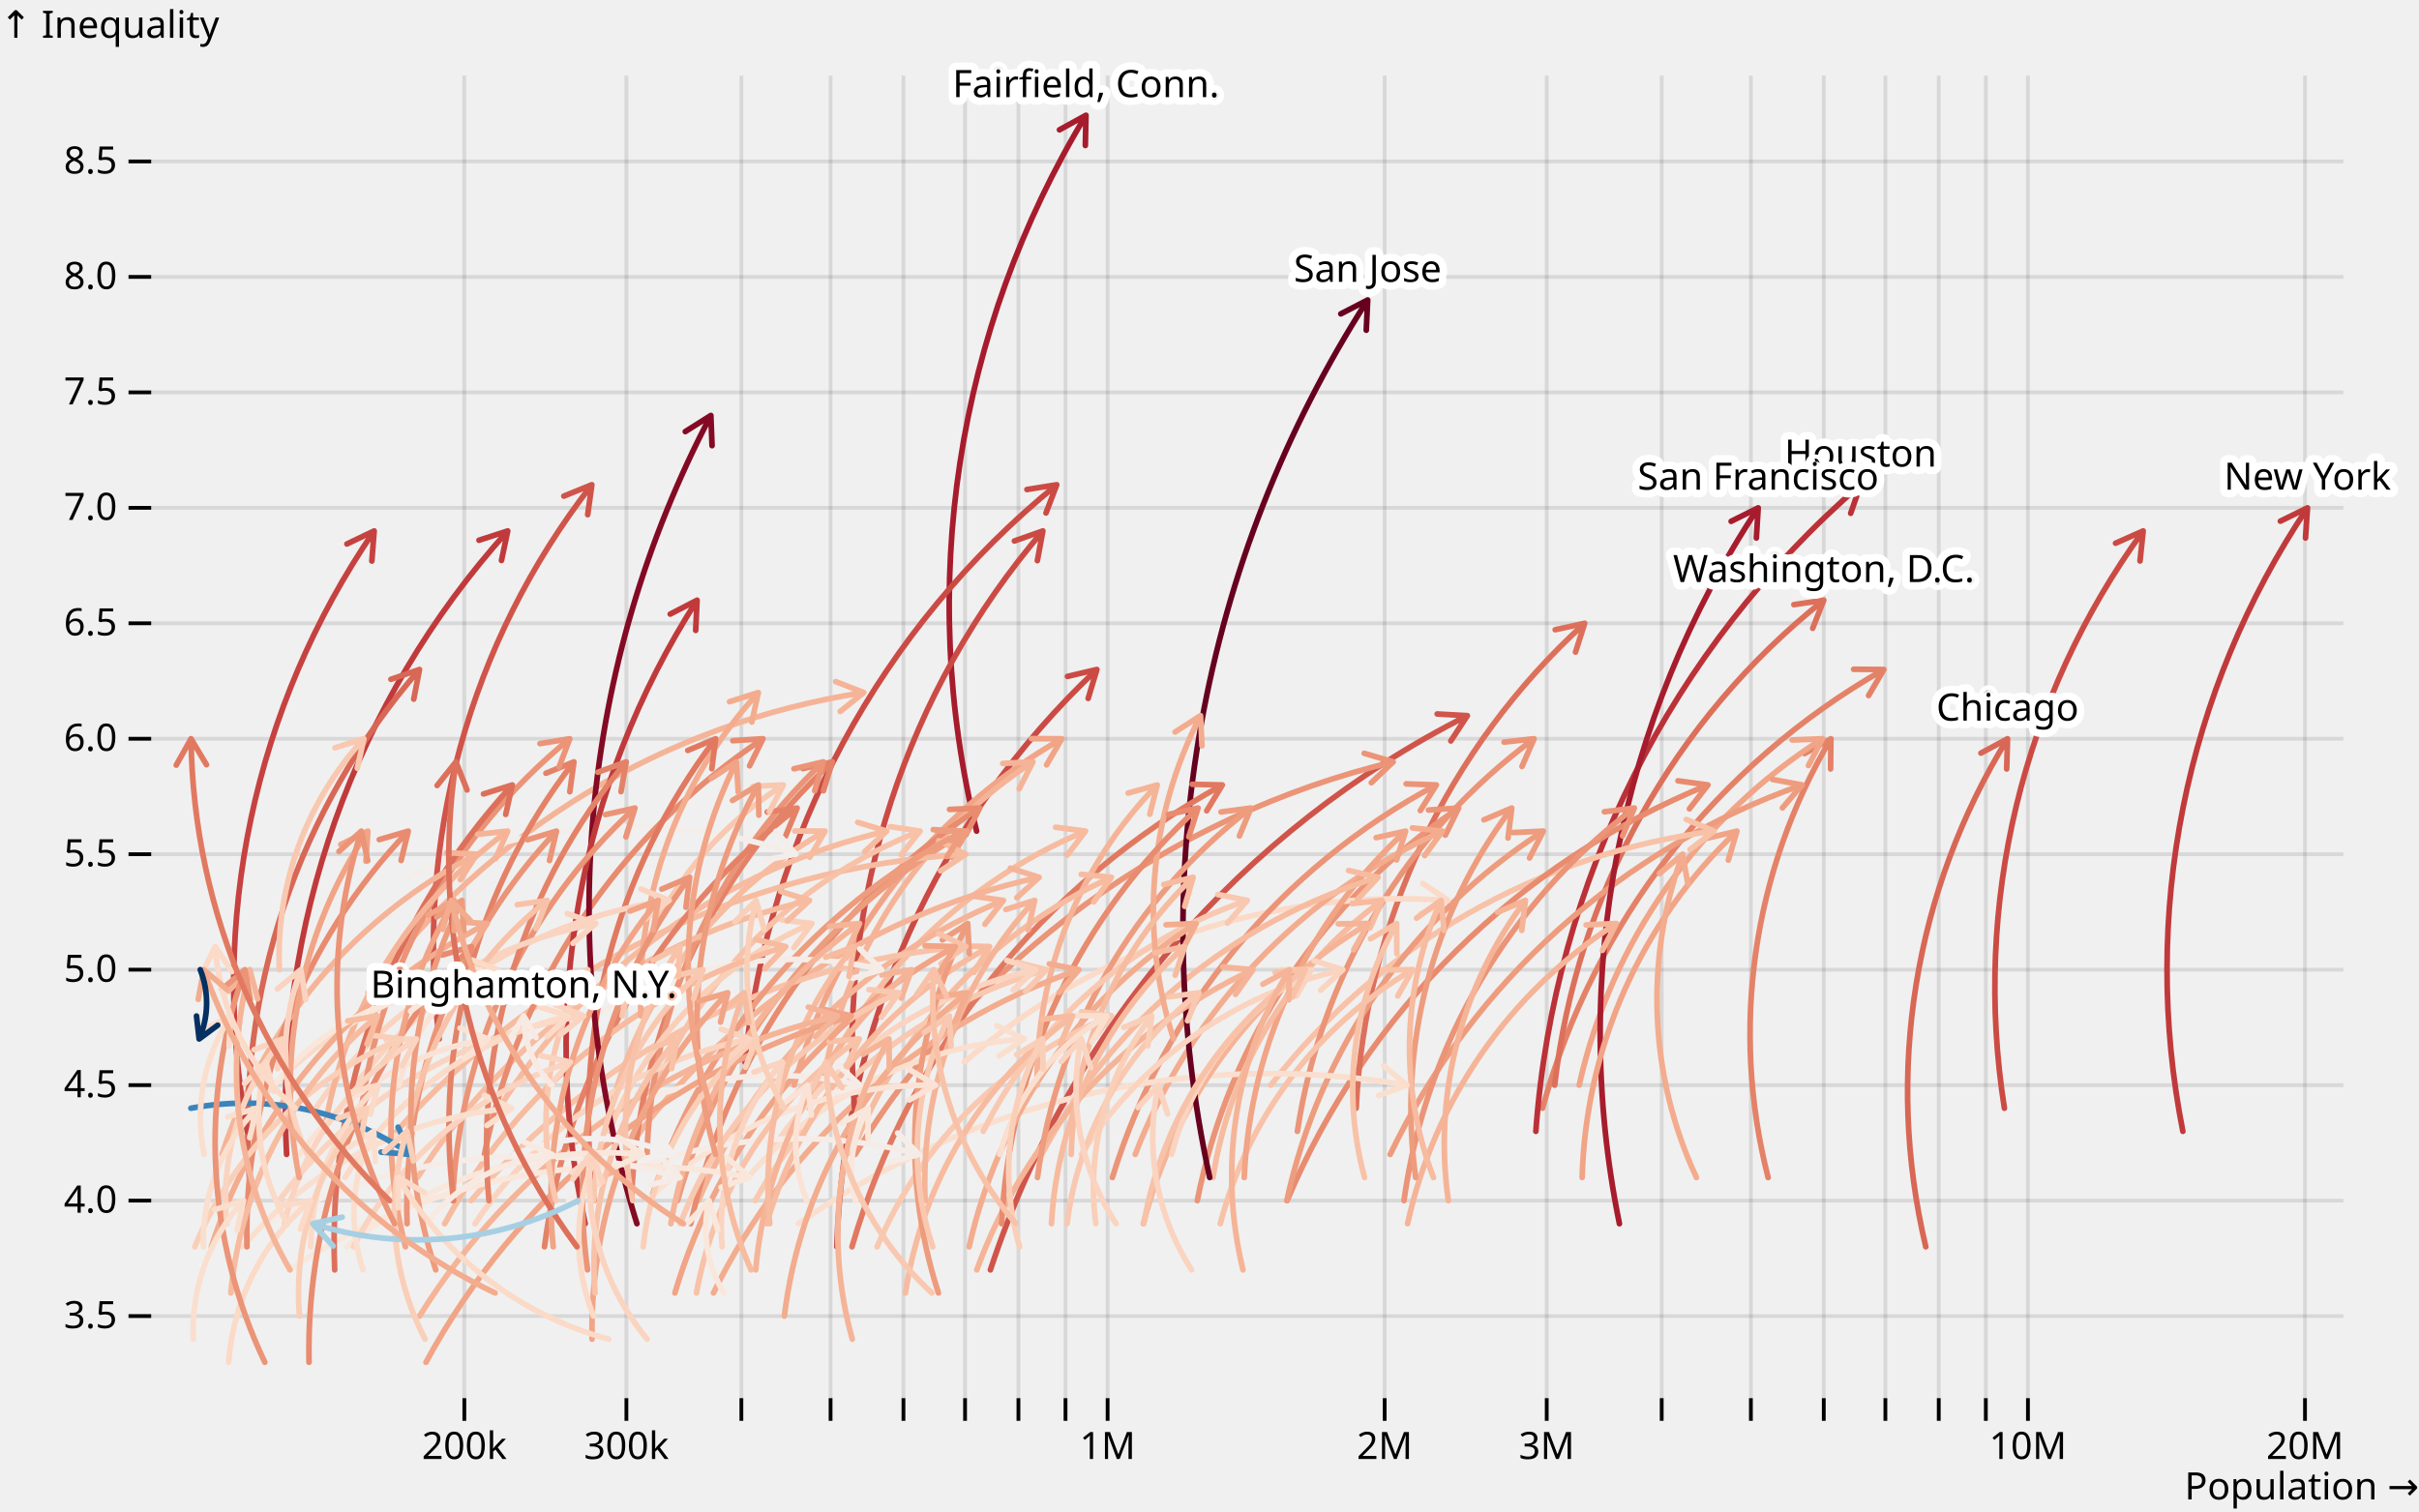
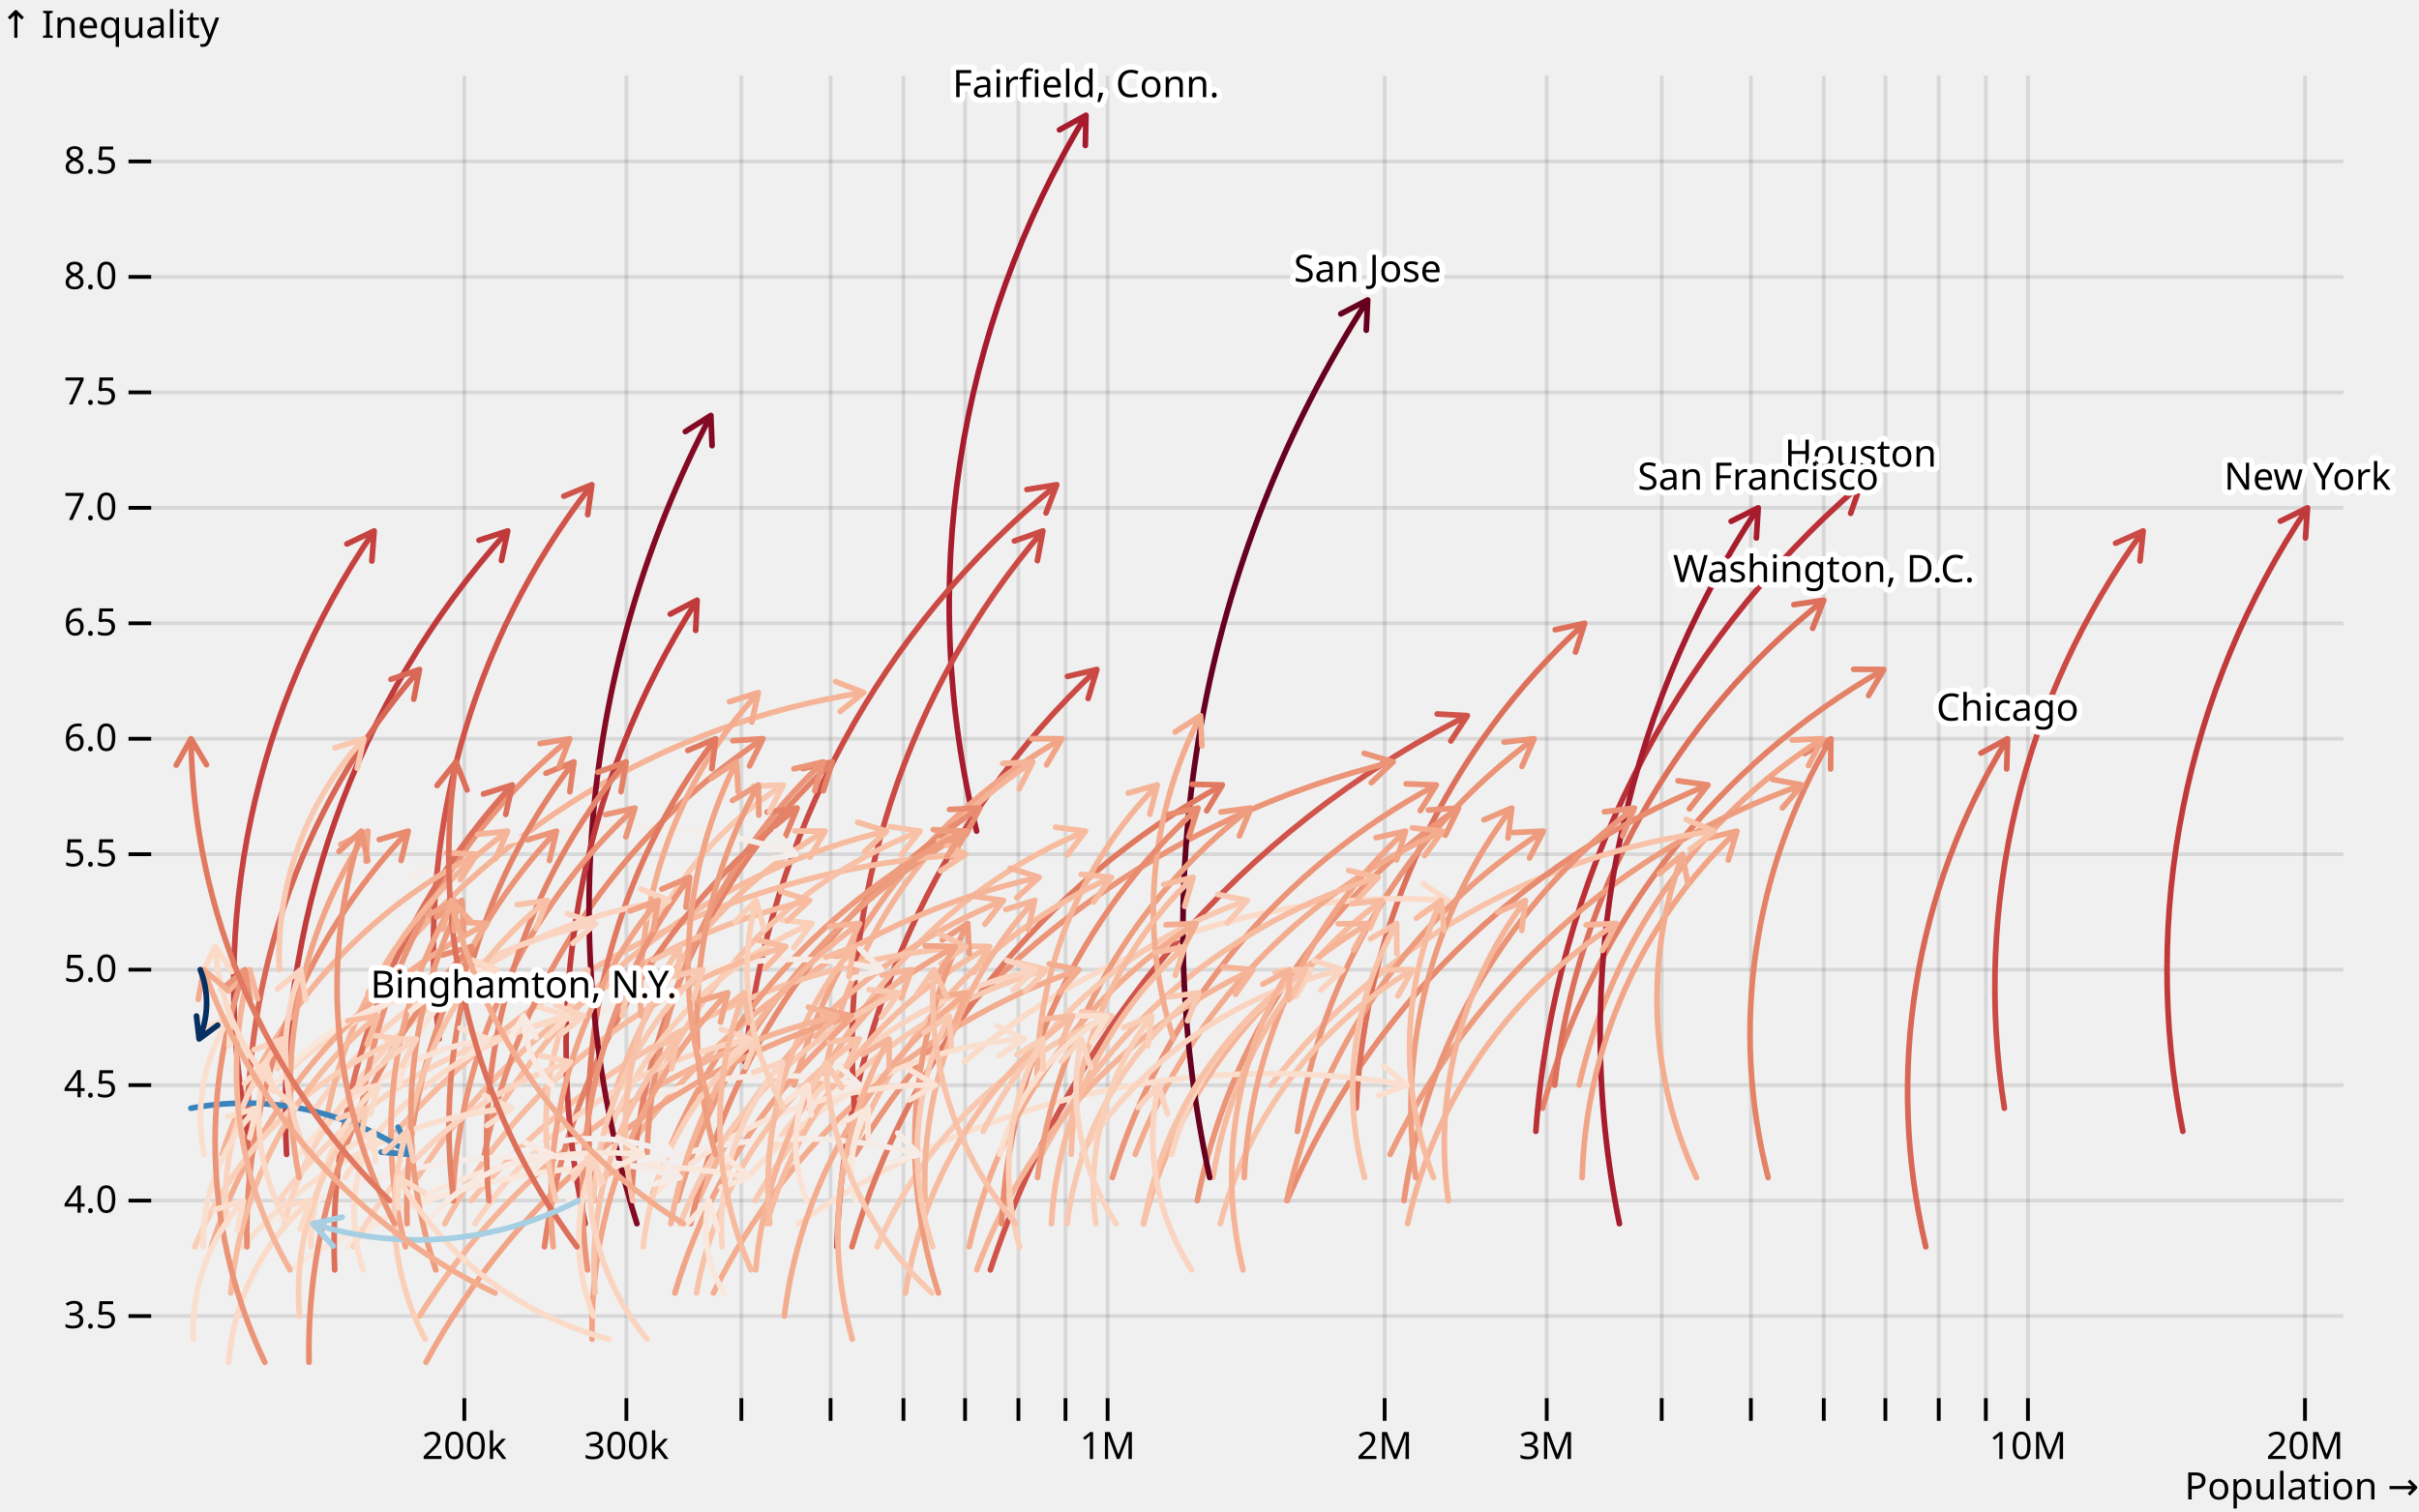
<svg xmlns="http://www.w3.org/2000/svg" class="plot" fill="currentColor" font-family="system-ui, sans-serif" font-size="10" text-anchor="middle" width="640" height="400" viewBox="0 0 640 400">
  <style>
    .plot {
      display: block;
      background: white;
      height: auto;
      height: intrinsic;
      max-width: 100%;
    }

    .plot text,
    .plot tspan {
      white-space: pre;
    }
  </style>
  <g transform="translate(40,0)" fill="none" text-anchor="end" font-variant="tabular-nums">
    <g class="tick" opacity="1" transform="translate(0,348.2778)">
      <line stroke="currentColor" x2="-6" />
      <line stroke="currentColor" x2="580" stroke-opacity="0.1" />
      <text fill="currentColor" x="-9" dy="0.32em">3.5</text>
    </g>
    <g class="tick" opacity="1" transform="translate(0,317.7222)">
      <line stroke="currentColor" x2="-6" />
      <line stroke="currentColor" x2="580" stroke-opacity="0.1" />
      <text fill="currentColor" x="-9" dy="0.32em">4.0</text>
    </g>
    <g class="tick" opacity="1" transform="translate(0,287.1667)">
      <line stroke="currentColor" x2="-6" />
      <line stroke="currentColor" x2="580" stroke-opacity="0.1" />
      <text fill="currentColor" x="-9" dy="0.32em">4.5</text>
    </g>
    <g class="tick" opacity="1" transform="translate(0,256.6111)">
      <line stroke="currentColor" x2="-6" />
      <line stroke="currentColor" x2="580" stroke-opacity="0.1" />
      <text fill="currentColor" x="-9" dy="0.32em">5.0</text>
    </g>
    <g class="tick" opacity="1" transform="translate(0,226.0556)">
      <line stroke="currentColor" x2="-6" />
      <line stroke="currentColor" x2="580" stroke-opacity="0.1" />
      <text fill="currentColor" x="-9" dy="0.32em">5.5</text>
    </g>
    <g class="tick" opacity="1" transform="translate(0,195.5)">
      <line stroke="currentColor" x2="-6" />
      <line stroke="currentColor" x2="580" stroke-opacity="0.1" />
      <text fill="currentColor" x="-9" dy="0.32em">6.0</text>
    </g>
    <g class="tick" opacity="1" transform="translate(0,164.9444)">
      <line stroke="currentColor" x2="-6" />
      <line stroke="currentColor" x2="580" stroke-opacity="0.1" />
      <text fill="currentColor" x="-9" dy="0.32em">6.5</text>
    </g>
    <g class="tick" opacity="1" transform="translate(0,134.3889)">
      <line stroke="currentColor" x2="-6" />
      <line stroke="currentColor" x2="580" stroke-opacity="0.1" />
      <text fill="currentColor" x="-9" dy="0.32em">7.0</text>
    </g>
    <g class="tick" opacity="1" transform="translate(0,103.8333)">
      <line stroke="currentColor" x2="-6" />
      <line stroke="currentColor" x2="580" stroke-opacity="0.1" />
      <text fill="currentColor" x="-9" dy="0.32em">7.5</text>
    </g>
    <g class="tick" opacity="1" transform="translate(0,73.27778)">
      <line stroke="currentColor" x2="-6" />
      <line stroke="currentColor" x2="580" stroke-opacity="0.1" />
      <text fill="currentColor" x="-9" dy="0.32em">8.0</text>
    </g>
    <g class="tick" opacity="1" transform="translate(0,42.72222)">
      <line stroke="currentColor" x2="-6" />
      <line stroke="currentColor" x2="580" stroke-opacity="0.1" />
      <text fill="currentColor" x="-9" dy="0.32em">8.5</text>
    </g>
    <text fill="currentColor" transform="translate(-40,20)" dy="-1em" text-anchor="start">↑ Inequality</text>
  </g>
  <g transform="translate(0,370)" fill="none" text-anchor="middle" font-variant="tabular-nums">
    <g class="tick" opacity="1" transform="translate(122.851,0)">
      <line stroke="currentColor" y2="6" />
      <line stroke="currentColor" y2="-350" stroke-opacity="0.1" />
      <text fill="currentColor" y="9" dy="0.71em">200k</text>
    </g>
    <g class="tick" opacity="1" transform="translate(165.7278,0)">
      <line stroke="currentColor" y2="6" />
      <line stroke="currentColor" y2="-350" stroke-opacity="0.1" />
      <text fill="currentColor" y="9" dy="0.71em">300k</text>
    </g>
    <g class="tick" opacity="1" transform="translate(196.1494,0)">
      <line stroke="currentColor" y2="6" />
      <line stroke="currentColor" y2="-350" stroke-opacity="0.1" />
      <text fill="currentColor" y="9" dy="0.71em" />
    </g>
    <g class="tick" opacity="1" transform="translate(219.7463,0)">
      <line stroke="currentColor" y2="6" />
      <line stroke="currentColor" y2="-350" stroke-opacity="0.1" />
      <text fill="currentColor" y="9" dy="0.71em" />
    </g>
    <g class="tick" opacity="1" transform="translate(239.0263,0)">
      <line stroke="currentColor" y2="6" />
      <line stroke="currentColor" y2="-350" stroke-opacity="0.1" />
      <text fill="currentColor" y="9" dy="0.71em" />
    </g>
    <g class="tick" opacity="1" transform="translate(255.3273,0)">
      <line stroke="currentColor" y2="6" />
      <line stroke="currentColor" y2="-350" stroke-opacity="0.1" />
      <text fill="currentColor" y="9" dy="0.71em" />
    </g>
    <g class="tick" opacity="1" transform="translate(269.4479,0)">
      <line stroke="currentColor" y2="6" />
      <line stroke="currentColor" y2="-350" stroke-opacity="0.1" />
      <text fill="currentColor" y="9" dy="0.71em" />
    </g>
    <g class="tick" opacity="1" transform="translate(281.9031,0)">
      <line stroke="currentColor" y2="6" />
      <line stroke="currentColor" y2="-350" stroke-opacity="0.1" />
      <text fill="currentColor" y="9" dy="0.71em" />
    </g>
    <g class="tick" opacity="1" transform="translate(293.0447,0)">
      <line stroke="currentColor" y2="6" />
      <line stroke="currentColor" y2="-350" stroke-opacity="0.1" />
      <text fill="currentColor" y="9" dy="0.71em">1M</text>
    </g>
    <g class="tick" opacity="1" transform="translate(366.3432,0)">
      <line stroke="currentColor" y2="6" />
      <line stroke="currentColor" y2="-350" stroke-opacity="0.1" />
      <text fill="currentColor" y="9" dy="0.71em">2M</text>
    </g>
    <g class="tick" opacity="1" transform="translate(409.22,0)">
      <line stroke="currentColor" y2="6" />
      <line stroke="currentColor" y2="-350" stroke-opacity="0.1" />
      <text fill="currentColor" y="9" dy="0.71em">3M</text>
    </g>
    <g class="tick" opacity="1" transform="translate(439.6417,0)">
      <line stroke="currentColor" y2="6" />
      <line stroke="currentColor" y2="-350" stroke-opacity="0.1" />
      <text fill="currentColor" y="9" dy="0.71em" />
    </g>
    <g class="tick" opacity="1" transform="translate(463.2385,0)">
      <line stroke="currentColor" y2="6" />
      <line stroke="currentColor" y2="-350" stroke-opacity="0.1" />
      <text fill="currentColor" y="9" dy="0.71em" />
    </g>
    <g class="tick" opacity="1" transform="translate(482.5185,0)">
      <line stroke="currentColor" y2="6" />
      <line stroke="currentColor" y2="-350" stroke-opacity="0.1" />
      <text fill="currentColor" y="9" dy="0.71em" />
    </g>
    <g class="tick" opacity="1" transform="translate(498.8195,0)">
      <line stroke="currentColor" y2="6" />
      <line stroke="currentColor" y2="-350" stroke-opacity="0.1" />
      <text fill="currentColor" y="9" dy="0.71em" />
    </g>
    <g class="tick" opacity="1" transform="translate(512.9401,0)">
      <line stroke="currentColor" y2="6" />
      <line stroke="currentColor" y2="-350" stroke-opacity="0.1" />
      <text fill="currentColor" y="9" dy="0.71em" />
    </g>
    <g class="tick" opacity="1" transform="translate(525.3954,0)">
      <line stroke="currentColor" y2="6" />
      <line stroke="currentColor" y2="-350" stroke-opacity="0.1" />
      <text fill="currentColor" y="9" dy="0.71em" />
    </g>
    <g class="tick" opacity="1" transform="translate(536.5369,0)">
      <line stroke="currentColor" y2="6" />
      <line stroke="currentColor" y2="-350" stroke-opacity="0.1" />
      <text fill="currentColor" y="9" dy="0.71em">10M</text>
    </g>
    <g class="tick" opacity="1" transform="translate(609.8354,0)">
      <line stroke="currentColor" y2="6" />
      <line stroke="currentColor" y2="-350" stroke-opacity="0.1" />
      <text fill="currentColor" y="9" dy="0.71em">20M</text>
    </g>
    <text fill="currentColor" transform="translate(640,30)" dy="-0.32em" text-anchor="end">Population →</text>
  </g>
  <g fill="none" stroke-width="1.5" stroke-linecap="round" stroke-miterlimit="1" transform="translate(0.5,0.5)">
    <path d="M577.023,298.889A219.846,219.846 0,0,1 610,133.889M602.822,137.421L610,133.889L609.47,141.871" stroke="rgb(193, 58, 59)" />
    <path d="M529.808,292.778A205.298,205.298 0,0,1 566.528,140M559.219,143.252L566.528,140L565.69,147.956" stroke="rgb(203, 75, 68)" />
    <path d="M509.01,329.444A177.919,177.919 0,0,1 530.641,195M523.601,198.8L530.641,195L530.412,202.997" stroke="rgb(216, 103, 85)" />
    <path d="M407.604,292.778A192.198,192.198 0,0,1 497.921,176.667M489.922,176.614L497.921,176.667L493.876,183.568" stroke="rgb(228, 130, 104)" />
    <path d="M405.84,298.889A250.173,250.173 0,0,1 491.766,127.778M483.909,129.282L491.766,127.778L489.14,135.334" stroke="rgb(187, 49, 55)" />
    <path d="M467.296,311.111A153.252,153.252 0,0,1 483.91,195M476.937,198.922L483.91,195L483.82,202.999" stroke="rgb(228, 130, 104)" />
    <path d="M410.824,286.667A191.75,191.75 0,0,1 482.02,158.333M474.108,159.513L482.02,158.333L479.085,165.776" stroke="rgb(221, 112, 91)" />
    <path d="M417.308,286.667A146.343,146.343 0,0,1 481.67,195M473.677,195.339L481.67,195L477.967,202.091" stroke="rgb(241, 164, 134)" />
    <path d="M367.298,305A191.305,191.305 0,0,1 476.284,207.222M468.42,205.75L476.284,207.222L471.077,213.296" stroke="rgb(238, 156, 126)" />
    <path d="M427.953,323.333A252.127,252.127 0,0,1 464.669,133.889M457.512,137.462L464.669,133.889L464.185,141.874" stroke="rgb(167, 28, 45)" />
    <path d="M418.091,311.111A131.18,131.18 0,0,1 459.049,219.444M451.268,221.302L459.049,219.444L456.767,227.112" stroke="rgb(241, 164, 134)" />
    <path d="M335.724,286.667A176.634,176.634 0,0,1 453.016,219.444M445.635,216.359L453.016,219.444L446.654,224.294" stroke="rgb(248, 194, 168)" />
    <path d="M340.022,317.222A204.513,204.513 0,0,1 451.382,207.222M443.457,206.129L451.382,207.222L446.473,213.539" stroke="rgb(232, 139, 111)" />
    <path d="M448.335,311.111A111.886,111.886 0,0,1 444.676,225.556M438.543,230.692L444.676,225.556L446.058,233.435" stroke="rgb(243, 172, 142)" />
    <path d="M370.947,317.222A157.378,157.378 0,0,1 431.904,213.333M423.965,214.322L431.904,213.333L428.791,220.703" stroke="rgb(235, 148, 119)" />
    <path d="M371.91,323.333A126.414,126.414 0,0,1 427.134,243.889M419.143,244.265L427.134,243.889L423.465,250.998" stroke="rgb(245, 180, 151)" />
    <path d="M358.3,292.778A185.359,185.359 0,0,1 418.772,164.444M410.955,166.145L418.772,164.444L416.336,172.064" stroke="rgb(221, 112, 91)" />
    <path d="M339.955,317.222A155.521,155.521 0,0,1 407.836,219.444M399.845,219.825L407.836,219.444L404.17,226.555" stroke="rgb(238, 156, 126)" />
    <path d="M342.754,298.889A158.491,158.491 0,0,1 405.378,195M397.428,195.894L405.378,195L402.177,202.332" stroke="rgb(235, 148, 119)" />
    <path d="M382.69,317.222A107.163,107.163 0,0,1 403.077,237.778M395.719,240.917L403.077,237.778L402.117,245.72" stroke="rgb(245, 180, 151)" />
    <path d="M374.05,311.111A131.999,131.999 0,0,1 399.47,213.333M392.102,216.45L399.47,213.333L398.485,221.272" stroke="rgb(238, 156, 126)" />
    <path d="M261.529,335.556A252.802,252.802 0,0,1 387.727,188.889M379.74,188.441L387.727,188.889L383.346,195.582" stroke="rgb(208, 84, 74)" />
    <path d="M316.268,317.222A163.056,163.056 0,0,1 385.417,213.333M377.435,213.871L385.417,213.333L381.891,220.515" stroke="rgb(235, 148, 119)" />
    <path d="M254.646,280.556A176.258,176.258 0,0,1 382.586,237.778M375.955,233.303L382.586,237.778L375.395,241.283" stroke="rgb(251, 218, 200)" />
    <path d="M299.848,305A154.193,154.193 0,0,1 381.135,219.444M373.179,218.603L381.135,219.444L376.428,225.914" stroke="rgb(243, 172, 142)" />
    <path d="M378.753,311.111A95.85,95.85 0,0,1 380.747,237.778M374.27,242.474L380.747,237.778L381.575,245.735" stroke="rgb(247, 187, 159)" />
    <path d="M293.806,311.111A175.972,175.972 0,0,1 379.518,207.222M371.523,206.94L379.518,207.222L375.276,214.005" stroke="rgb(235, 148, 119)" />
    <path d="M322.359,323.333A110.176,110.176 0,0,1 373.27,256.111M365.27,256.162L373.27,256.111L369.314,263.064" stroke="rgb(248, 194, 168)" />
    <path d="M210.75,323.333A215.742,215.742 0,0,1 371.75,286.667M365.592,281.56L371.75,286.667L364.248,289.446" stroke="rgb(250, 223, 207)" />
    <path d="M328.691,311.111A132.125,132.125 0,0,1 371.39,219.444M363.581,221.179L371.39,219.444L368.988,227.075" stroke="rgb(241, 164, 134)" />
    <path d="M360.536,311.111A88.526,88.526 0,0,1 369.016,243.889M362.109,247.926L369.016,243.889L369.059,251.889" stroke="rgb(248, 194, 168)" />
    <path d="M225.747,305A230.261,230.261 0,0,1 368.104,201.111M360.428,198.855L368.104,201.111L362.312,206.63" stroke="rgb(235, 148, 119)" />
    <path d="M320.411,311.111A112.259,112.259 0,0,1 365.181,237.778M357.226,238.627L365.181,237.778L361.939,245.092" stroke="rgb(247, 187, 159)" />
    <path d="M275.085,305A150.692,150.692 0,0,1 364.104,231.667M356.309,229.865L364.104,231.667L358.646,237.516" stroke="rgb(247, 187, 159)" />
    <path d="M302.006,323.333A129.74,129.74 0,0,1 361.578,243.889M353.578,243.978L361.578,243.889L357.655,250.861" stroke="rgb(245, 180, 151)" />
    <path d="M319.554,311.111A308.289,308.289 0,0,1 361.353,78.889M354.244,82.558L361.353,78.889L360.976,86.88" stroke="rgb(103, 0, 31)" />
    <path d="M285.562,305A110.73,110.73 0,0,1 354.788,256.111M347.148,253.736L354.788,256.111L348.911,261.54" stroke="rgb(250, 212, 192)" />
    <path d="M309.481,305A80.087,80.087 0,0,1 346.455,256.111M338.456,256.167L346.455,256.111L342.504,263.067" stroke="rgb(250, 212, 192)" />
    <path d="M302.113,323.333A104.069,104.069 0,0,1 344.838,256.111M336.869,256.817L344.838,256.111L341.465,263.365" stroke="rgb(248, 194, 168)" />
    <path d="M328.367,335.556A105.031,105.031 0,0,1 340.643,256.111M333.627,259.955L340.643,256.111L340.464,264.109" stroke="rgb(245, 180, 151)" />
    <path d="M257.924,335.556A141.026,141.026 0,0,1 330.991,256.111M323.023,255.399L330.991,256.111L326.39,262.656" stroke="rgb(245, 180, 151)" />
    <path d="M273.994,311.111A147.538,147.538 0,0,1 330.479,213.333M322.547,214.376L330.479,213.333L327.415,220.724" stroke="rgb(238, 156, 126)" />
    <path d="M259.641,298.889A121.291,121.291 0,0,1 329.521,237.778M321.676,236.206L329.521,237.778L324.237,243.785" stroke="rgb(249, 200, 176)" />
    <path d="M224.908,329.444A204.683,204.683 0,0,1 322.904,207.222M314.906,207.052L322.904,207.222L318.757,214.064" stroke="rgb(225, 121, 97)" />
    <path d="M309.976,274.444A112.174,112.174 0,0,1 317.128,188.889M310.397,193.213L317.128,188.889L317.508,196.88" stroke="rgb(243, 172, 142)" />
    <path d="M281.802,323.333A91.954,91.954 0,0,1 316.709,262.222M308.783,263.303L316.709,262.222L313.682,269.627" stroke="rgb(249, 200, 176)" />
    <path d="M264.507,323.333A158.95,158.95 0,0,1 316.469,213.333M308.65,215.026L316.469,213.333L314.025,220.951" stroke="rgb(232, 139, 111)" />
    <path d="M255.909,329.444A136.589,136.589 0,0,1 315.985,243.889M307.992,244.227L315.985,243.889L312.281,250.98" stroke="rgb(243, 172, 142)" />
    <path d="M282.92,305A104.674,104.674 0,0,1 315.176,231.667M307.405,233.569L315.176,231.667L312.938,239.347" stroke="rgb(247, 187, 159)" />
    <path d="M277.684,323.333A106.311,106.311 0,0,1 312.937,250M305.107,251.639L312.937,250L310.442,257.601" stroke="rgb(247, 187, 159)" />
    <path d="M314.771,335.556A64.902,64.902 0,0,1 305.974,286.667M300.59,292.584L305.974,286.667L308.407,294.288" stroke="rgb(250, 212, 192)" />
    <path d="M273.88,286.667A111.805,111.805 0,0,1 305.679,207.222M297.977,209.385L305.679,207.222L303.701,214.974" stroke="rgb(245, 180, 151)" />
    <path d="M289.422,323.333A74.42,74.42 0,0,1 304.229,268.333M296.834,271.386L304.229,268.333L303.175,276.264" stroke="rgb(250, 207, 184)" />
    <path d="M231.551,329.444A113.776,113.776 0,0,1 293.586,268.333M285.663,267.23L293.586,268.333L288.669,274.643" stroke="rgb(249, 200, 176)" />
    <path d="M224.748,305A131.367,131.367 0,0,1 293.532,231.667M285.571,230.877L293.532,231.667L288.867,238.166" stroke="rgb(247, 187, 159)" />
    <path d="M264.01,305A60.583,60.583 0,0,1 292.392,268.333M284.392,268.3L292.392,268.333L288.363,275.245" stroke="rgb(250, 223, 207)" />
    <path d="M220.904,329.444A218.922,218.922 0,0,1 289.706,176.667M281.919,178.501L289.706,176.667L287.401,184.327" stroke="rgb(203, 75, 68)" />
    <path d="M257.88,219.444A250.392,250.392 0,0,1 286.816,30M279.807,33.856L286.816,30L286.651,37.998" stroke="rgb(167, 28, 45)" />
    <path d="M213.622,292.778A135.271,135.271 0,0,1 286.704,219.444M278.771,218.414L286.704,219.444L281.845,225.8" stroke="rgb(247, 187, 159)" />
    <path d="M294.805,323.333A65.003,65.003 0,0,1 285.582,274.444M280.248,280.407L285.582,274.444L288.079,282.045" stroke="rgb(250, 212, 192)" />
    <path d="M188.259,341.667A168.707,168.707 0,0,1 284.97,256.111M277.117,254.584L284.97,256.111L279.721,262.149" stroke="rgb(243, 172, 142)" />
    <path d="M239.054,341.667A111.895,111.895 0,0,1 283.287,268.333M275.337,269.225L283.287,268.333L280.084,275.664" stroke="rgb(247, 187, 159)" />
    <path d="M209.598,286.667A151.352,151.352 0,0,1 280.422,195M272.422,194.973L280.422,195L276.399,201.915" stroke="rgb(241, 164, 134)" />
    <path d="M196.545,280.556A226.887,226.887 0,0,1 279.091,127.778M271.192,129.045L279.091,127.778L276.239,135.252" stroke="rgb(203, 75, 68)" />
    <path d="M199.313,317.222A128.508,128.508 0,0,1 276.379,256.111M268.62,254.164L276.379,256.111L270.813,261.857" stroke="rgb(249, 200, 176)" />
    <path d="M225.587,292.778A209.964,209.964 0,0,1 275.42,140M267.876,142.662L275.42,140L273.953,147.864" stroke="rgb(203, 75, 68)" />
    <path d="M269.251,329.444A72.297,72.297 0,0,1 275.322,274.444M268.479,278.589L275.322,274.444L275.49,282.443" stroke="rgb(250, 207, 184)" />
    <path d="M160.396,311.111A181.593,181.593 0,0,1 274.437,231.667M266.813,229.243L274.437,231.667L268.526,237.057" stroke="rgb(245, 180, 151)" />
    <path d="M202.928,305A112.175,112.175 0,0,1 273.503,256.111M265.886,253.667L273.503,256.111L267.578,261.486" stroke="rgb(250, 212, 192)" />
    <path d="M244.255,317.222A110.495,110.495 0,0,1 273.248,237.778M265.616,240.177L273.248,237.778L271.509,245.587" stroke="rgb(245, 180, 151)" />
    <path d="M218.269,280.556A125.886,125.886 0,0,1 272.782,201.111M264.793,201.536L272.782,201.111L269.155,208.242" stroke="rgb(245, 180, 151)" />
    <path d="M197.328,311.111A106.884,106.884 0,0,1 270.456,274.444M263.258,270.954L270.456,274.444L263.834,278.933" stroke="rgb(250, 223, 207)" />
    <path d="M184.273,317.222A147.976,147.976 0,0,1 264.991,237.778M257.068,236.671L264.991,237.778L260.071,244.086" stroke="rgb(245, 180, 151)" />
    <path d="M202.334,323.333A122.973,122.973 0,0,1 261.331,250M253.333,249.816L261.331,250L257.173,256.834" stroke="rgb(247, 187, 159)" />
    <path d="M182.252,323.333A175.033,175.033 0,0,1 258.714,213.333M250.723,213.71L258.714,213.333L255.045,220.442" stroke="rgb(232, 139, 111)" />
    <path d="M247.785,341.667A128.152,128.152 0,0,1 255.525,243.889M248.814,248.243L255.525,243.889L255.94,251.878" stroke="rgb(238, 156, 126)" />
    <path d="M178.774,317.222A162.311,162.311 0,0,1 255.403,219.444M247.404,219.363L255.403,219.444L251.332,226.331" stroke="rgb(238, 156, 126)" />
    <path d="M207.018,347.778A128.347,128.347 0,0,1 255.287,262.222M247.366,263.345L255.287,262.222L252.299,269.643" stroke="rgb(243, 172, 142)" />
    <path d="M124.134,317.222A192.291,192.291 0,0,1 255.058,250M247.827,246.578L255.058,250L248.479,254.552" stroke="rgb(248, 194, 168)" />
    <path d="M104.416,298.889A218.866,218.866 0,0,1 255.024,225.556M247.867,221.981L255.024,225.556L248.35,229.967" stroke="rgb(247, 187, 159)" />
    <path d="M171.622,317.222A167.388,167.388 0,0,1 254.403,219.444M246.412,219.06L254.403,219.444L250.075,226.173" stroke="rgb(238, 156, 126)" />
    <path d="M178.058,341.667A154.086,154.086 0,0,1 252.256,250M244.259,249.792L252.256,250L248.077,256.822" stroke="rgb(241, 164, 134)" />
    <path d="M246.272,329.444A80.052,80.052 0,0,1 250.667,268.333M243.987,272.736L250.667,268.333L251.14,276.319" stroke="rgb(249, 200, 176)" />
    <path d="M170.756,317.222A107.372,107.372 0,0,1 247.043,286.667M240.163,282.586L247.043,286.667L240.069,290.585" stroke="rgb(250, 227, 214)" />
    <path d="M268.272,323.333A92.288,92.288 0,0,1 246.585,256.111M242.04,262.695L246.585,256.111L250.014,263.339" stroke="rgb(248, 194, 168)" />
    <path d="M173.138,286.667A126.595,126.595 0,0,1 242.917,219.444M235.006,218.252L242.917,219.444L237.929,225.699" stroke="rgb(248, 194, 168)" />
    <path d="M149.892,317.222A122.24,122.24 0,0,1 242.649,305M236.991,299.344L242.649,305L234.922,307.071" stroke="rgb(246, 236, 231)" />
    <path d="M199.44,335.556A116.956,116.956 0,0,1 240.688,256.111M232.811,257.509L240.688,256.111L237.96,263.632" stroke="rgb(245, 180, 151)" />
    <path d="M179.485,323.333A109.983,109.983 0,0,1 237.375,262.222M229.418,261.393L237.375,262.222L232.679,268.698" stroke="rgb(249, 200, 176)" />
    <path d="M224.988,353.889A104.573,104.573 0,0,1 234.706,274.444M227.815,278.508L234.706,274.444L234.78,282.444" stroke="rgb(245, 180, 151)" />
    <path d="M131.561,292.778A164.694,164.694 0,0,1 234.085,219.444M226.431,217.116L234.085,219.444L228.241,224.908" stroke="rgb(247, 187, 159)" />
    <path d="M156.717,268.333A100.626,100.626 0,0,1 232.757,256.111M226.941,250.618L232.757,256.111L225.091,258.401" stroke="rgb(246, 236, 231)" />
    <path d="M225.866,317.222A32.23,32.23 0,0,1 229.178,292.778M222.235,296.752L229.178,292.778L229.148,300.778" stroke="rgb(249, 231, 220)" />
    <path d="M96.887,262.222A200.342,200.342 0,0,1 228.037,182.778M220.583,179.872L228.037,182.778L221.794,187.78" stroke="rgb(245, 180, 151)" />
    <path d="M153.063,298.889A97.91,97.91 0,0,1 226.996,286.667M221.156,281.199L226.996,286.667L219.341,288.991" stroke="rgb(246, 236, 231)" />
    <path d="M176.992,323.333A122.599,122.599 0,0,1 226.924,243.889M218.959,244.635L226.924,243.889L223.588,251.16" stroke="rgb(245, 180, 151)" />
    <path d="M183.771,341.667A104.309,104.309 0,0,1 226.837,274.444M218.866,275.121L226.837,274.444L223.438,281.686" stroke="rgb(248, 194, 168)" />
    <path d="M203.15,323.333A100.145,100.145 0,0,1 225.444,250M217.955,252.813L225.444,250L224.136,257.892" stroke="rgb(247, 187, 159)" />
    <path d="M112.203,360A189.653,189.653 0,0,1 224.751,268.333M216.966,266.488L224.751,268.333L219.26,274.152" stroke="rgb(241, 164, 134)" />
    <path d="M110.502,347.778A177.821,177.821 0,0,1 221.007,268.333M213.348,266.023L221.007,268.333L215.176,273.811" stroke="rgb(245, 180, 151)" />
    <path d="M166.559,317.222A166.845,166.845 0,0,1 219.709,201.111M211.911,202.898L219.709,201.111L217.357,208.758" stroke="rgb(228, 130, 104)" />
    <path d="M246.059,341.667A87.853,87.853 0,0,1 218.012,280.556M214.275,287.629L218.012,280.556L222.269,287.329" stroke="rgb(249, 200, 176)" />
    <path d="M161.021,292.778A121.164,121.164 0,0,1 217.784,219.444M209.784,219.411L217.784,219.444L213.755,226.356" stroke="rgb(247, 187, 159)" />
    <path d="M170.689,305A148.796,148.796 0,0,1 217.342,201.111M209.557,202.954L217.342,201.111L215.046,208.774" stroke="rgb(235, 148, 119)" />
    <path d="M160.654,298.889A100.399,100.399 0,0,1 214.316,243.889M206.372,242.942L214.316,243.889L209.525,250.295" stroke="rgb(250, 207, 184)" />
    <path d="M109.968,311.111A165.963,165.963 0,0,1 213.684,237.778M206.043,235.407L213.684,237.778L207.811,243.209" stroke="rgb(247, 187, 159)" />
    <path d="M212.95,317.222A39.924,39.924 0,0,1 213.198,286.667M206.812,291.485L213.198,286.667L214.178,294.606" stroke="rgb(250, 227, 214)" />
    <path d="M143.552,329.444A175.056,175.056 0,0,1 210.406,213.333M202.476,214.387L210.406,213.333L207.354,220.728" stroke="rgb(228, 130, 104)" />
    <path d="M107.746,231.667A133.898,133.898 0,0,1 210.045,225.556M204.805,219.51L210.045,225.556L202.189,227.071" stroke="rgb(244, 238, 235)" />
    <path d="M117.149,323.333A151.928,151.928 0,0,1 207.39,250M199.608,248.146L207.39,250L201.893,255.812" stroke="rgb(247, 187, 159)" />
    <path d="M164.094,268.333A97.367,97.367 0,0,1 206.742,207.222M198.75,207.584L206.742,207.222L203.059,214.324" stroke="rgb(249, 200, 176)" />
    <path d="M190.559,329.444A67.19,67.19 0,0,1 206.509,280.556M198.965,283.217L206.509,280.556L205.042,288.42" stroke="rgb(250, 212, 192)" />
    <path d="M127.661,305A173.003,173.003 0,0,1 201.367,195M193.384,195.513L201.367,195L197.82,202.17" stroke="rgb(232, 139, 111)" />
    <path d="M188.825,305A128.607,128.607 0,0,1 200.147,207.222M193.282,211.33L200.147,207.222L200.272,215.221" stroke="rgb(238, 156, 126)" />
    <path d="M169.07,268.333A118.925,118.925 0,0,1 200.137,182.778M192.509,185.189L200.137,182.778L198.411,190.589" stroke="rgb(243, 172, 142)" />
    <path d="M169.68,329.444A81.823,81.823 0,0,1 199.627,274.444M191.725,275.686L199.627,274.444L196.752,281.91" stroke="rgb(250, 207, 184)" />
    <path d="M206.971,292.778A72.509,72.509 0,0,1 199.565,237.778M193.925,243.451L199.565,237.778L201.659,245.499" stroke="rgb(250, 207, 184)" />
    <path d="M125.168,323.333A114.513,114.513 0,0,1 197.91,274.444M190.328,271.893L197.91,274.444L191.91,279.735" stroke="rgb(250, 212, 192)" />
    <path d="M75.98,335.556A162.366,162.366 0,0,1 197.822,311.111M191.799,305.846L197.822,311.111L190.251,313.695" stroke="rgb(249, 231, 220)" />
    <path d="M198.209,335.556A95.845,95.845 0,0,1 196.362,262.222M190.14,267.251L196.362,262.222L197.606,270.125" stroke="rgb(247, 187, 159)" />
    <path d="M187.662,292.778A120.086,120.086 0,0,1 194.346,201.111M187.662,205.507L194.346,201.111L194.811,209.098" stroke="rgb(241, 164, 134)" />
    <path d="M156.142,353.889A128.629,128.629 0,0,1 192.049,262.222M184.363,264.442L192.049,262.222L190.128,269.988" stroke="rgb(241, 164, 134)" />
    <path d="M156.678,317.222A165.127,165.127 0,0,1 188.84,195M181.463,198.095L188.84,195L187.831,202.936" stroke="rgb(225, 121, 97)" />
    <path d="M168.011,323.333A280.626,280.626 0,0,1 187.573,109.444M180.809,113.716L187.573,109.444L187.891,117.438" stroke="rgb(132, 10, 36)" />
    <path d="M191.029,341.667A32.348,32.348 0,0,1 187.102,317.222M181.608,323.038L187.102,317.222L189.391,324.888" stroke="rgb(249, 231, 220)" />
    <path d="M156.525,317.222A88.355,88.355 0,0,1 185.481,256.111M177.66,257.795L185.481,256.111L183.028,263.726" stroke="rgb(249, 200, 176)" />
    <path d="M154.321,323.333A219.027,219.027 0,0,1 183.93,158.333M176.823,162.006L183.93,158.333L183.557,166.325" stroke="rgb(193, 58, 59)" />
    <path d="M154.944,335.556A140.256,140.256 0,0,1 181.973,231.667M174.604,234.782L181.973,231.667L180.986,239.606" stroke="rgb(235, 148, 119)" />
    <path d="M70.513,323.333A143.173,143.173 0,0,1 179.409,311.111M173.862,305.347L179.409,311.111L171.644,313.033" stroke="rgb(246, 236, 231)" />
    <path d="M166.906,317.222A89.327,89.327 0,0,1 179.368,250M172.24,253.632L179.368,250L178.949,257.989" stroke="rgb(248, 194, 168)" />
    <path d="M156.946,341.667A92.286,92.286 0,0,1 178.628,274.444M171.093,277.131L178.628,274.444L177.187,282.314" stroke="rgb(248, 194, 168)" />
    <path d="M135.462,305A55.023,55.023 0,0,1 177.575,305M172.705,298.653L177.575,305L169.643,306.044" stroke="rgb(242, 239, 238)" />
    <path d="M93.469,286.667A125.918,125.918 0,0,1 176.521,237.778M169.105,234.779L176.521,237.778L170.216,242.701" stroke="rgb(250, 212, 192)" />
    <path d="M145.863,329.444A125.141,125.141 0,0,1 173.627,237.778M166.141,240.599L173.627,237.778L172.328,245.671" stroke="rgb(241, 164, 134)" />
    <path d="M91.222,329.444A107.18,107.18 0,0,1 169.527,305M162.987,300.393L169.527,305L162.267,308.36" stroke="rgb(249, 231, 220)" />
    <path d="M119.239,317.222A149.666,149.666 0,0,1 167.495,213.333M159.687,215.076L167.495,213.333L165.101,220.967" stroke="rgb(235, 148, 119)" />
    <path d="M128.861,317.222A158.953,158.953 0,0,1 165.176,201.111M157.665,203.865L165.176,201.111L163.805,208.993" stroke="rgb(228, 130, 104)" />
    <path d="M156.525,347.778A55.899,55.899 0,0,1 157.229,305M150.803,309.765L157.229,305L158.142,312.948" stroke="rgb(251, 218, 200)" />
    <path d="M83.035,292.778A115.977,115.977 0,0,1 157.124,243.889M149.564,241.274L157.124,243.889L151.079,249.129" stroke="rgb(250, 212, 192)" />
    <path d="M115.695,274.444A198.764,198.764 0,0,1 156.087,127.778M148.675,130.788L156.087,127.778L154.988,135.702" stroke="rgb(208, 84, 74)" />
    <path d="M170.722,353.889A66.819,66.819 0,0,1 155.713,305M151.075,311.518L155.713,305L159.039,312.276" stroke="rgb(250, 212, 192)" />
    <path d="M146.58,317.222A80.603,80.603 0,0,1 155.016,256.111M148.063,260.068L155.016,256.111L154.966,264.111" stroke="rgb(249, 200, 176)" />
    <path d="M73.324,317.222A123.222,123.222 0,0,1 153.973,268.333M146.518,265.43L153.973,268.333L147.732,273.338" stroke="rgb(250, 212, 192)" />
    <path d="M119.511,317.222A157.306,157.306 0,0,1 151.347,201.111M143.939,204.13L151.347,201.111L150.257,209.036" stroke="rgb(228, 130, 104)" />
    <path d="M92.982,329.444A98.571,98.571 0,0,1 150.44,280.556M142.618,278.878L150.44,280.556L145.076,286.491" stroke="rgb(250, 212, 192)" />
    <path d="M94.368,298.889A154.129,154.129 0,0,1 150.251,195M142.354,196.282L150.251,195L147.413,202.48" stroke="rgb(235, 148, 119)" />
    <path d="M90.795,311.111A95.427,95.427 0,0,1 149.993,268.333M142.328,266.042L149.993,268.333L144.176,273.825" stroke="rgb(251, 218, 200)" />
    <path d="M107.198,323.333A145.231,145.231 0,0,1 146.727,219.444M139.064,221.739L146.727,219.444L144.883,227.229" stroke="rgb(235, 148, 119)" />
    <path d="M112.203,323.333A49.74,49.74 0,0,1 145.568,305M138.243,301.783L145.568,305L139.119,309.735" stroke="rgb(248, 234, 226)" />
    <path d="M106.586,305A100.698,100.698 0,0,1 144.284,237.778M136.366,238.921L144.284,237.778L141.315,245.207" stroke="rgb(248, 194, 168)" />
    <path d="M145.524,286.667A25.865,25.865 0,0,1 138.056,268.333M134.723,274.028L138.056,268.333L141.322,274.067" stroke="rgb(248, 234, 226)" />
    <path d="M88.052,335.556A178.563,178.563 0,0,1 135.045,207.222M127.41,209.613L135.045,207.222L133.298,215.029" stroke="rgb(221, 112, 91)" />
    <path d="M63.74,329.444A104.596,104.596 0,0,1 134.904,292.778M127.668,289.366L134.904,292.778L128.332,297.339" stroke="rgb(250, 223, 207)" />
    <path d="M75.322,305A228.739,228.739 0,0,1 133.839,140M126.229,142.469L133.839,140L132.172,147.824" stroke="rgb(193, 58, 59)" />
    <path d="M85.311,298.889A121.622,121.622 0,0,1 133.824,219.444M125.869,220.293L133.824,219.444L130.581,226.758" stroke="rgb(245, 180, 151)" />
    <path d="M61.696,298.889A106.508,106.508 0,0,1 131.087,256.111M123.611,253.264L131.087,256.111L124.883,261.162" stroke="rgb(251, 218, 200)" />
    <path d="M78.731,305A76.504,76.504 0,0,1 128.68,274.444M121.213,271.572L128.68,274.444L122.459,279.474" stroke="rgb(250, 227, 214)" />
    <path d="M55.414,329.444A146.93,146.93 0,0,1 128.396,243.889M120.407,243.475L128.396,243.889L124.043,250.601" stroke="rgb(243, 172, 142)" />
    <path d="M105.041,286.667A48.923,48.923 0,0,1 126.683,256.111M118.689,256.417L126.683,256.111L122.951,263.187" stroke="rgb(250, 227, 214)" />
    <path d="M58.263,305A136.103,136.103 0,0,1 125.639,225.556M117.649,225.165L125.639,225.556L121.306,232.28" stroke="rgb(245, 180, 151)" />
    <path d="M81.257,360A154.304,154.304 0,0,1 124.238,250M116.554,252.226L124.238,250L122.324,257.768" stroke="rgb(232, 139, 111)" />
    <path d="M114.79,335.556A128.073,128.073 0,0,1 121.715,237.778M115.04,242.187L121.715,237.778L122.196,245.763" stroke="rgb(238, 156, 126)" />
    <path d="M152.15,329.444A172.816,172.816 0,0,1 120.129,201.111M115.15,207.373L120.129,201.111L123.063,208.554" stroke="rgb(221, 112, 91)" />
    <path d="M106.77,329.444A120.957,120.957 0,0,1 119.719,237.778M112.754,241.712L119.719,237.778L119.644,245.777" stroke="rgb(241, 164, 134)" />
    <path d="M180.313,323.333A137.587,137.587 0,0,1 118.919,237.778M116.602,245.435L118.919,237.778L124.392,243.613" stroke="rgb(243, 172, 142)" />
    <path d="M72.141,286.667A63.861,63.861 0,0,1 114.466,262.222M107.074,259.162L114.466,262.222L108.12,267.093" stroke="rgb(249, 231, 220)" />
    <path d="M65.474,311.111A185.246,185.246 0,0,1 110.492,176.667M102.927,179.27L110.492,176.667L108.964,184.519" stroke="rgb(216, 103, 85)" />
    <path d="M74.743,323.333A78.493,78.493 0,0,1 109.658,274.444M101.662,274.719L109.658,274.444L105.898,281.506" stroke="rgb(250, 212, 192)" />
    <path d="M50,292.778A77.814,77.814 0,0,1 108.288,305M104.824,297.789L108.288,305L100.311,304.394" stroke="rgb(58, 132, 187)" />
    <path d="M64.839,329.444A154.162,154.162 0,0,1 107.52,219.444M99.841,221.689L107.52,219.444L105.624,227.217" stroke="rgb(232, 139, 111)" />
    <path d="M111.97,353.889A72.137,72.137 0,0,1 107.142,298.889M101.245,304.295L107.142,298.889L108.876,306.699" stroke="rgb(250, 207, 184)" />
    <path d="M51.043,329.444A101.257,101.257 0,0,1 105.642,274.444M97.706,273.429L105.642,274.444L100.795,280.809" stroke="rgb(250, 207, 184)" />
    <path d="M160.58,353.889A91.772,91.772 0,0,1 104.87,311.111M104.867,319.111L104.87,311.111L111.797,315.113" stroke="rgb(251, 218, 200)" />
    <path d="M81.724,329.444A60.544,60.544 0,0,1 99.537,286.667M91.806,288.723L99.537,286.667L97.452,294.39" stroke="rgb(251, 218, 200)" />
    <path d="M60.564,341.667A108.421,108.421 0,0,1 99.399,268.333M91.511,269.667L99.399,268.333L96.609,275.831" stroke="rgb(247, 187, 159)" />
    <path d="M64.93,298.889A212.18,212.18 0,0,1 98.497,140M91.28,143.453L98.497,140L97.879,147.976" stroke="rgb(198, 66, 64)" />
    <path d="M95.533,335.556A48.051,48.051 0,0,1 98.371,298.889M91.668,303.255L98.371,298.889L98.8,306.877" stroke="rgb(250, 223, 207)" />
    <path d="M78.651,311.111A122.101,122.101 0,0,1 96.832,219.444M89.659,222.987L96.832,219.444L96.313,227.428" stroke="rgb(241, 164, 134)" />
    <path d="M78.731,347.778A75.504,75.504 0,0,1 96.464,292.778M88.929,295.465L96.464,292.778L95.024,300.647" stroke="rgb(250, 207, 184)" />
    <path d="M73.408,256.111A85.024,85.024 0,0,1 95.772,195M88.138,197.392L95.772,195L94.027,202.807" stroke="rgb(249, 200, 176)" />
    <path d="M103.914,323.333A136.226,136.226 0,0,1 95.091,219.444M89.179,224.834L95.091,219.444L96.802,227.259" stroke="rgb(235, 148, 119)" />
    <path d="M152.468,317.222A92.114,92.114 0,0,1 82.232,323.333M87.634,329.234L82.232,323.333L90.044,321.606" stroke="rgb(166, 207, 227)" />
    <path d="M59.993,360A62.639,62.639 0,0,1 81.637,317.222M73.775,318.702L81.637,317.222L78.988,324.771" stroke="rgb(251, 218, 200)" />
    <path d="M80.788,305A63.915,63.915 0,0,1 79.082,256.111M72.909,261.2L79.082,256.111L80.402,264.001" stroke="rgb(250, 212, 192)" />
    <path d="M59.515,323.333A66.709,66.709 0,0,1 74.235,274.444M66.753,277.278L74.235,274.444L72.948,282.34" stroke="rgb(250, 212, 192)" />
    <path d="M75.57,323.333A56.39,56.39 0,0,1 69.844,280.556M64.199,286.225L69.844,280.556L71.931,288.278" stroke="rgb(251, 218, 200)" />
    <path d="M53.302,329.444A51.348,51.348 0,0,1 67.445,292.778M59.771,295.037L67.445,292.778L65.565,300.554" stroke="rgb(250, 223, 207)" />
    <path d="M76.226,335.556A104.728,104.728 0,0,1 65.574,256.111M59.931,261.781L65.574,256.111L67.663,263.834" stroke="rgb(245, 180, 151)" />
    <path d="M69.559,360A135.912,135.912 0,0,1 64.288,256.111M58.196,261.297L64.288,256.111L65.733,263.98" stroke="rgb(235, 148, 119)" />
    <path d="M50.627,353.889A50.968,50.968 0,0,1 63.941,317.222M56.313,319.634L63.941,317.222L62.216,325.034" stroke="rgb(250, 223, 207)" />
    <path d="M53.505,305A48.792,48.792 0,0,1 60.584,268.333M53.429,271.912L60.584,268.333L60.105,276.319" stroke="rgb(250, 223, 207)" />
    <path d="M77.607,292.778A62.355,62.355 0,0,1 56.449,250M52.919,257.179L56.449,250L60.901,256.647" stroke="rgb(251, 218, 200)" />
    <path d="M130.489,341.667A150.462,150.462 0,0,1 53.406,256.111M51.951,263.978L53.406,256.111L59.491,261.305" stroke="rgb(243, 172, 142)" />
    <path d="M52.486,256.111A23.957,23.957 0,0,1 52.185,274.444M57.095,270.804L52.185,274.444L51.487,268.373" stroke="rgb(5, 48, 97)" />
    <path d="M102.583,317.222A173.823,173.823 0,0,1 50.039,195M46.131,201.981L50.039,195L54.131,201.874" stroke="rgb(225, 121, 97)" />
  </g>
-   <g fill="black" stroke="white" stroke-width="4" stroke-linejoin="round" paint-order="stroke" transform="translate(0.5,-7.5)">
+   <g fill="black" stroke="white" stroke-width="3" stroke-linejoin="round" paint-order="stroke" transform="translate(0.5,-7.5)">
    <text y="0.32em" transform="translate(610,133.8889)">New York</text>
    <text y="0.32em" transform="translate(530.6412,195)">Chicago</text>
    <text y="0.32em" transform="translate(491.766,127.7778)">Houston</text>
    <text y="0.32em" transform="translate(482.0201,158.3333)">Washington, D.C.</text>
    <text y="0.32em" transform="translate(464.669,133.8889)">San Francisco</text>
    <text y="0.32em" transform="translate(361.3534,78.88889)">San Jose</text>
    <text y="0.32em" transform="translate(286.8161,30)">Fairfield, Conn.</text>
    <text y="0.32em" transform="translate(138.056,268.3333)">Binghamton, N.Y.</text>
  </g>
</svg>
